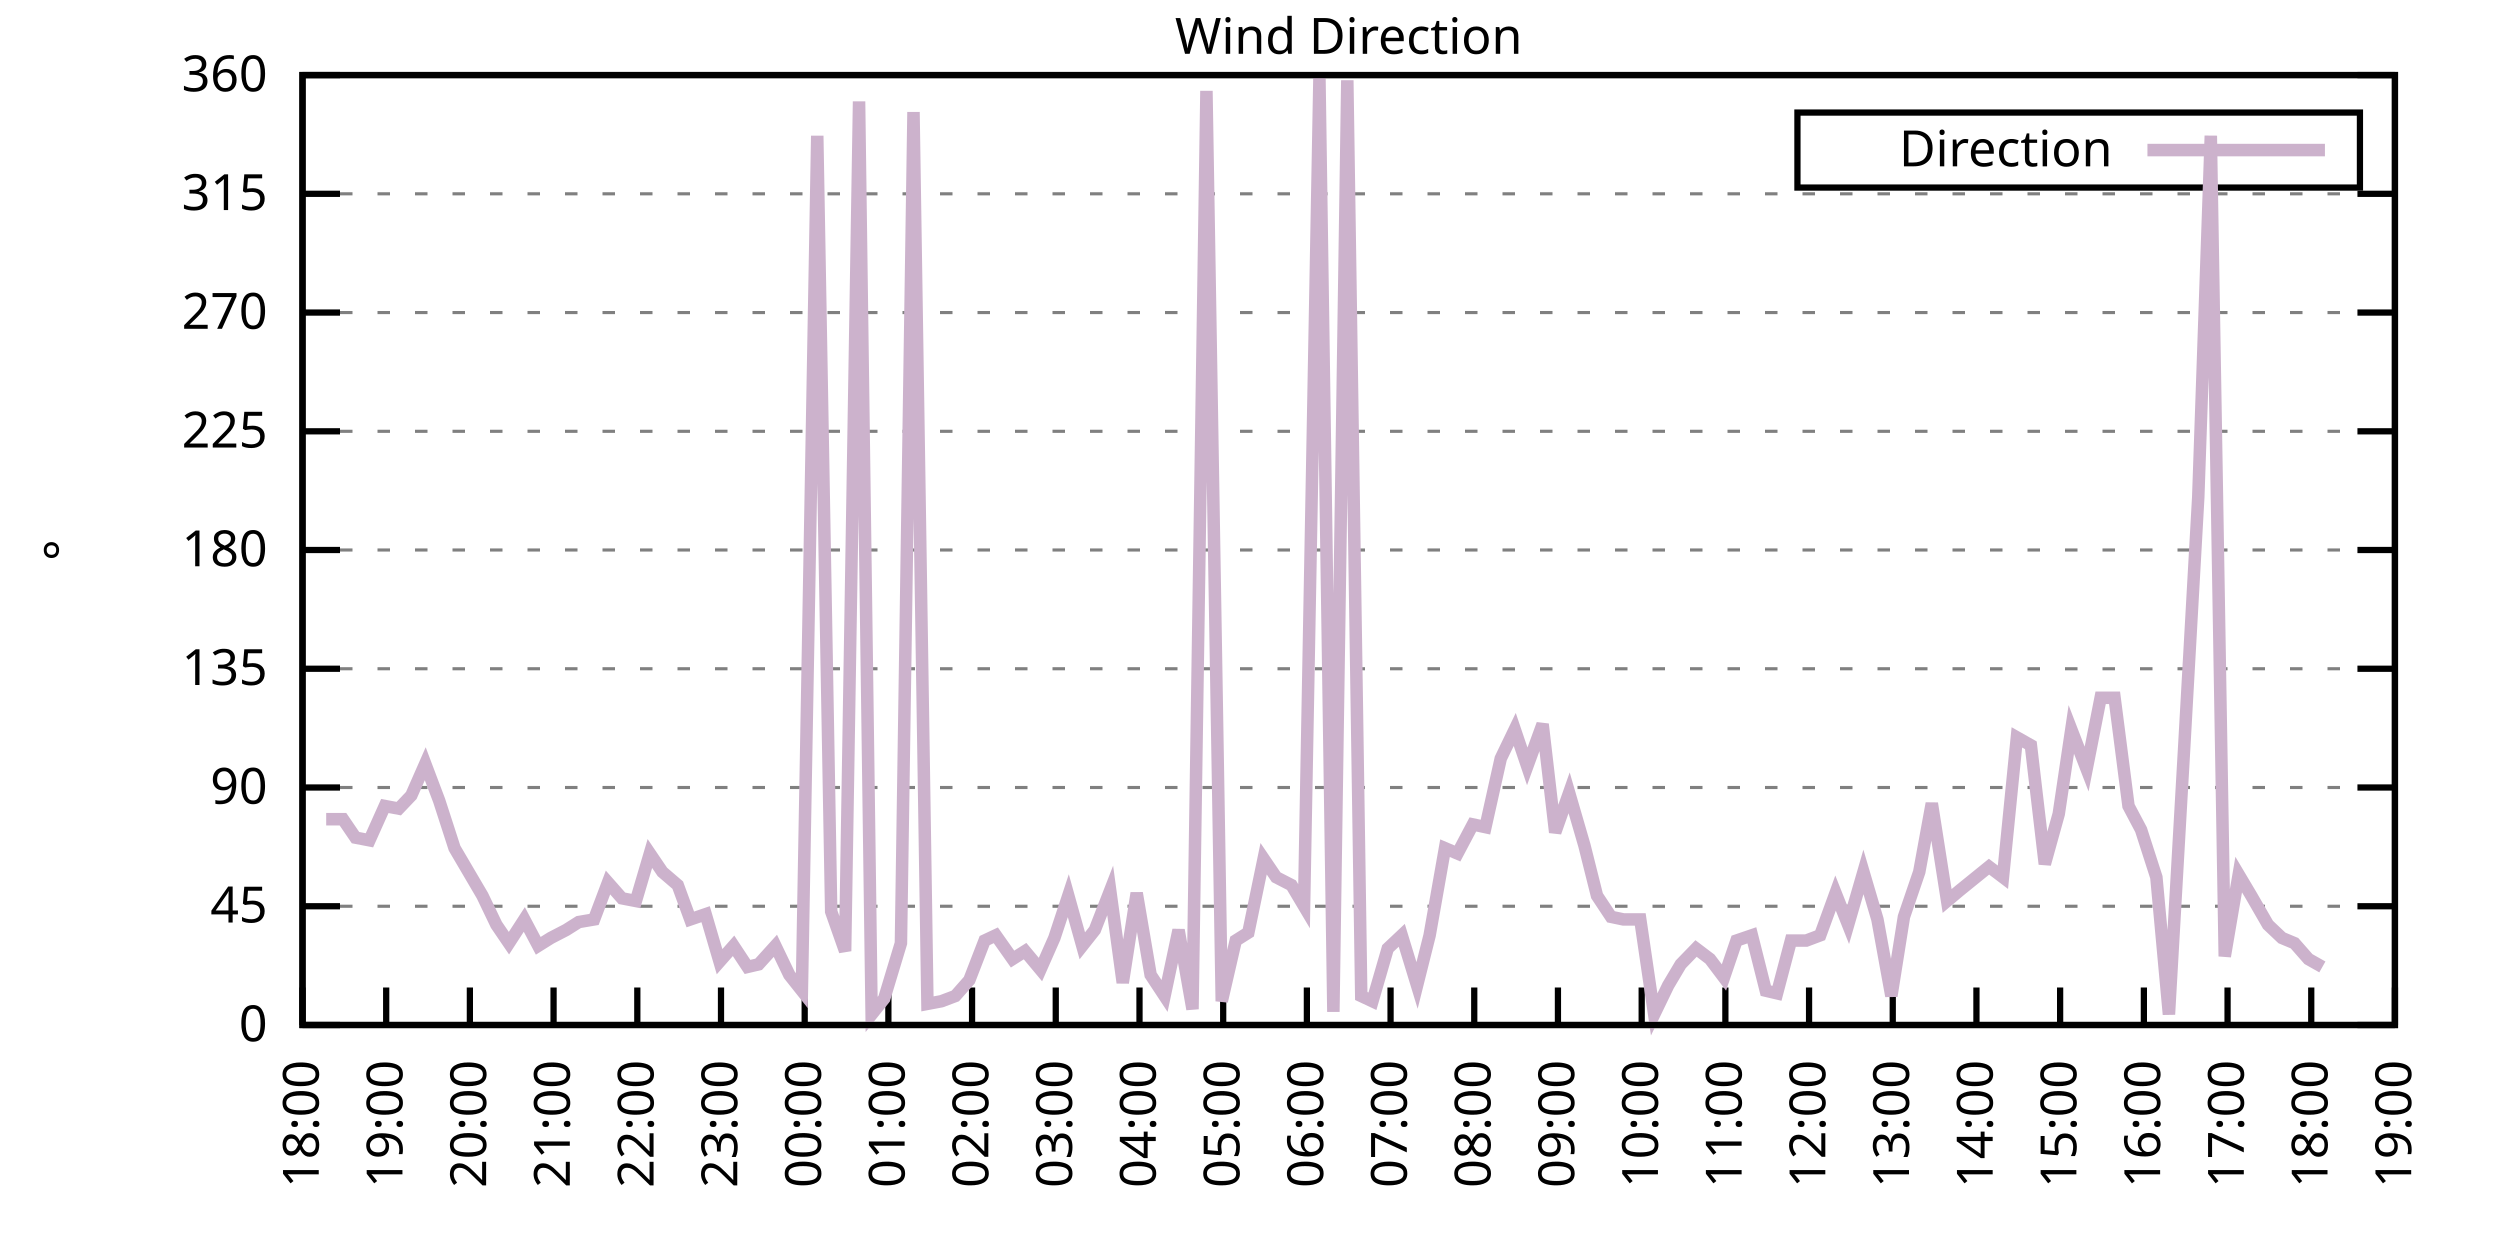
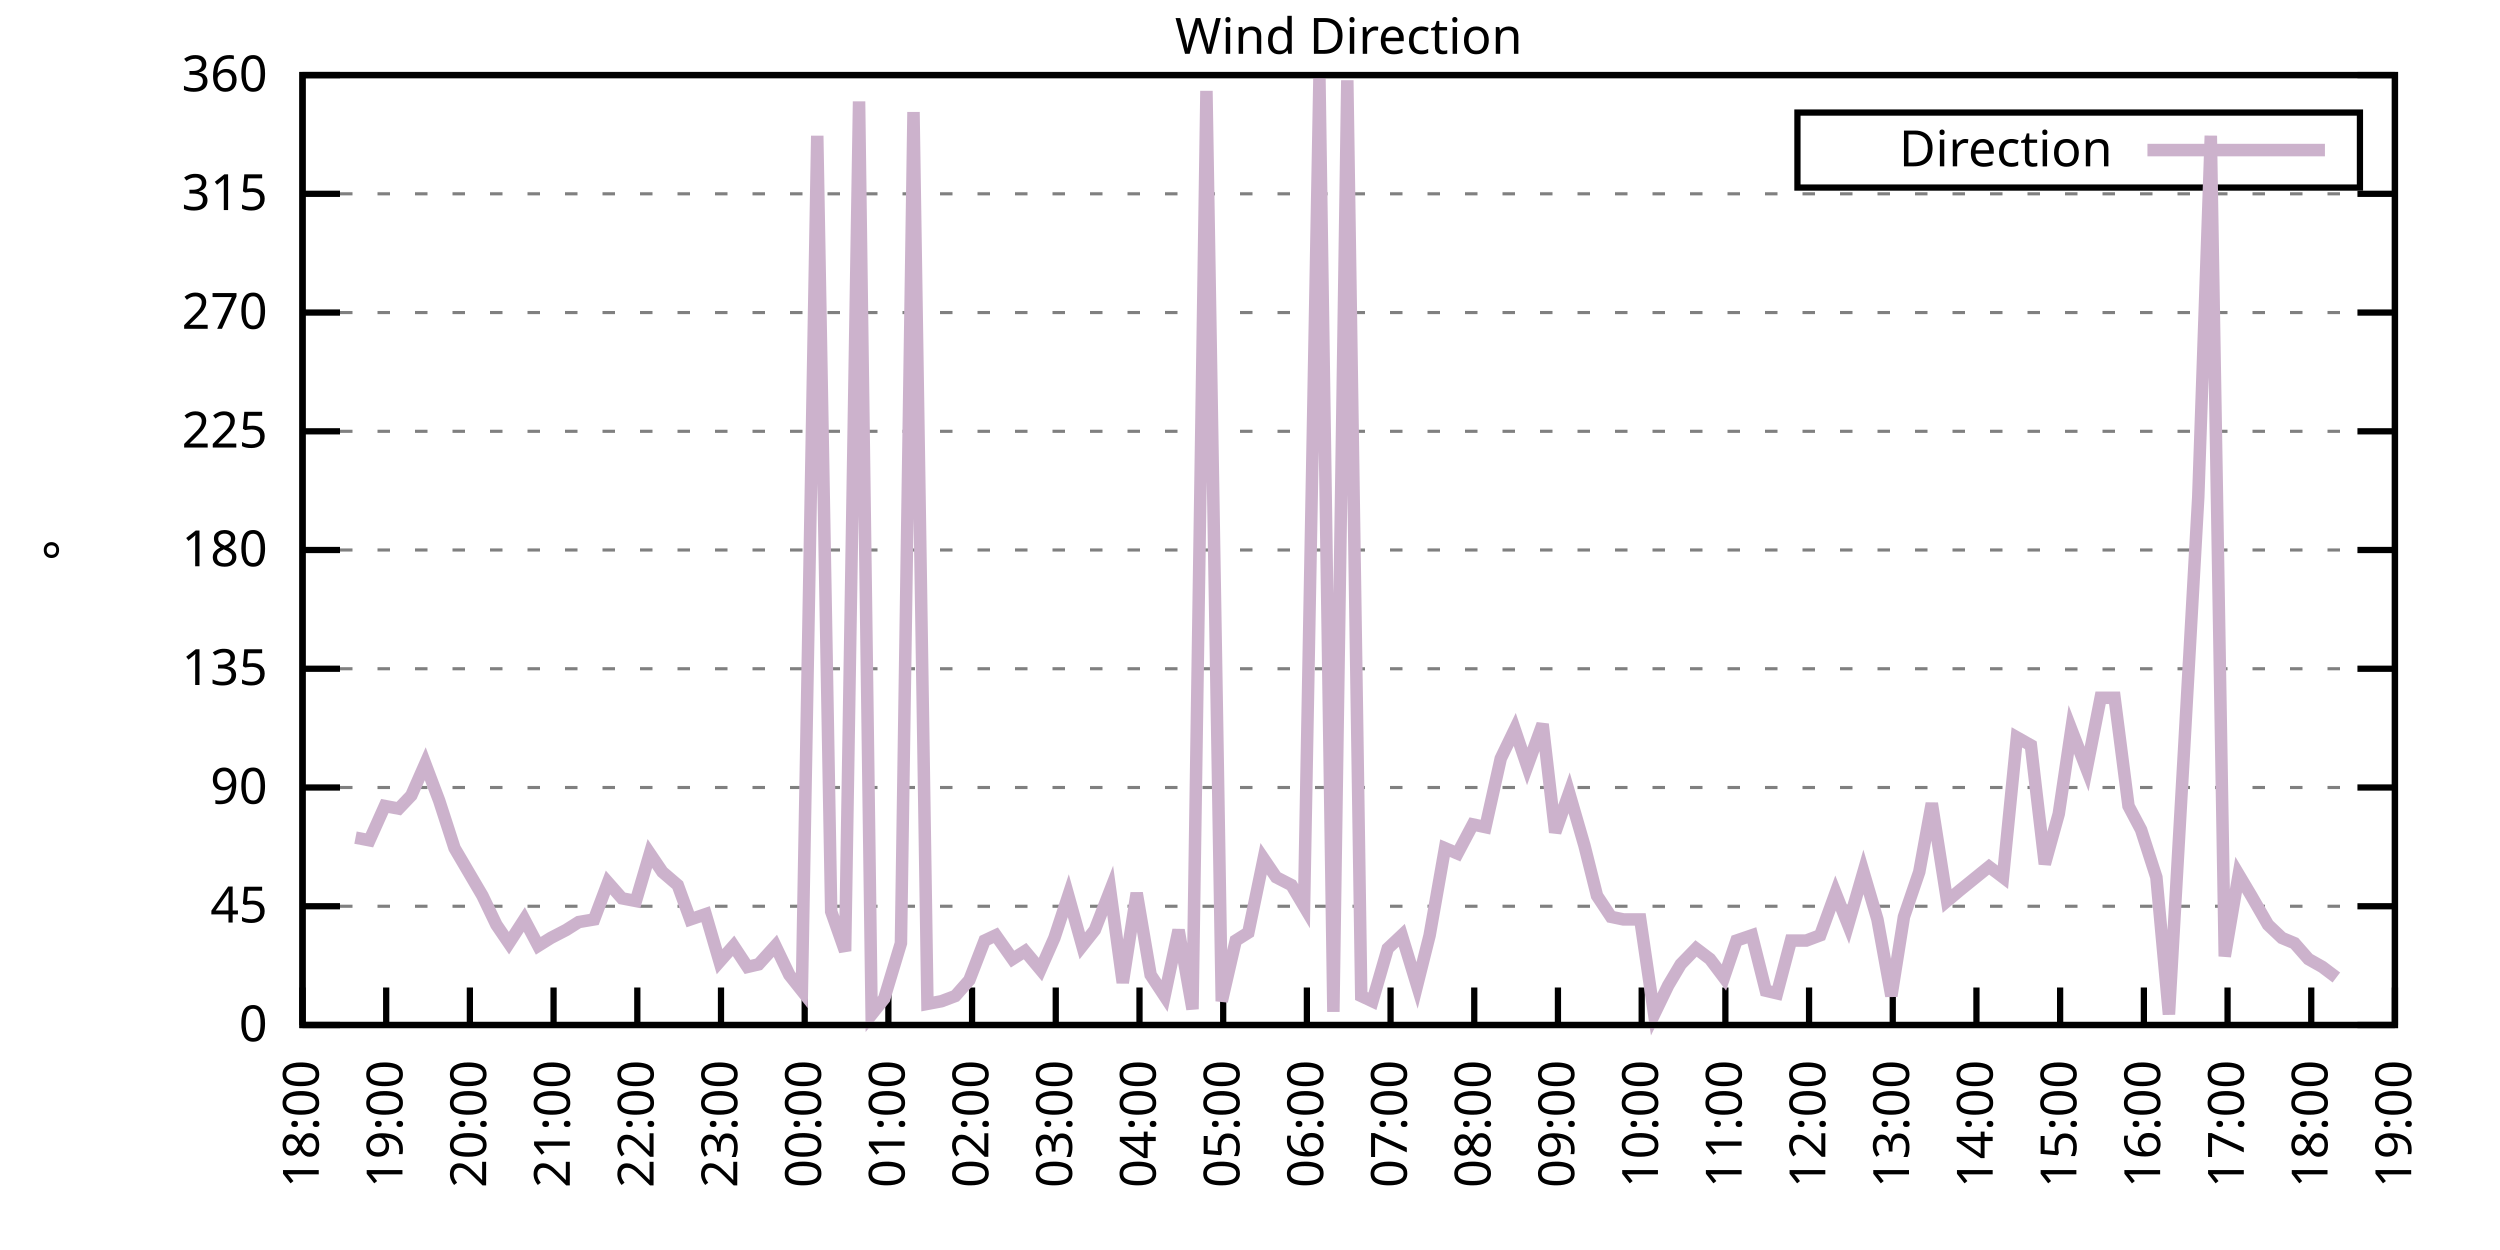
<svg xmlns="http://www.w3.org/2000/svg" xmlns:xlink="http://www.w3.org/1999/xlink" width="400" height="200" viewBox="0 0 400 200">
  <g id="gnuplot_canvas">
    <rect x="0" y="0" width="400" height="200" fill="none" />
    <defs>
      <circle id="gpDot" r="0.5" stroke-width="0.5" stroke="currentColor" />
      <path id="gpPt0" stroke-width="0.333" stroke="currentColor" d="M-1,0 h2 M0,-1 v2" />
      <path id="gpPt1" stroke-width="0.333" stroke="currentColor" d="M-1,-1 L1,1 M1,-1 L-1,1" />
      <path id="gpPt2" stroke-width="0.333" stroke="currentColor" d="M-1,0 L1,0 M0,-1 L0,1 M-1,-1 L1,1 M-1,1 L1,-1" />
      <rect id="gpPt3" stroke-width="0.333" stroke="currentColor" x="-1" y="-1" width="2" height="2" />
      <rect id="gpPt4" stroke-width="0.333" stroke="currentColor" fill="currentColor" x="-1" y="-1" width="2" height="2" />
      <circle id="gpPt5" stroke-width="0.333" stroke="currentColor" cx="0" cy="0" r="1" />
      <use xlink:href="#gpPt5" id="gpPt6" fill="currentColor" stroke="none" />
      <path id="gpPt7" stroke-width="0.333" stroke="currentColor" d="M0,-1.33 L-1.33,0.67 L1.33,0.67 z" />
      <use xlink:href="#gpPt7" id="gpPt8" fill="currentColor" stroke="none" />
      <use xlink:href="#gpPt7" id="gpPt9" stroke="currentColor" transform="rotate(180)" />
      <use xlink:href="#gpPt9" id="gpPt10" fill="currentColor" stroke="none" />
      <use xlink:href="#gpPt3" id="gpPt11" stroke="currentColor" transform="rotate(45)" />
      <use xlink:href="#gpPt11" id="gpPt12" fill="currentColor" stroke="none" />
      <path id="gpPt13" stroke-width="0.333" stroke="currentColor" d="M0,1.330 L1.265,0.411 L0.782,-1.067 L-0.782,-1.076 L-1.265,0.411 z" />
      <use xlink:href="#gpPt13" id="gpPt14" fill="currentColor" stroke="none" />
      <filter id="textbox" filterUnits="objectBoundingBox" x="0" y="0" height="1" width="1">
        <feFlood flood-color="white" flood-opacity="1" result="bgnd" />
        <feComposite in="SourceGraphic" in2="bgnd" operator="atop" />
      </filter>
      <filter id="greybox" filterUnits="objectBoundingBox" x="0" y="0" height="1" width="1">
        <feFlood flood-color="lightgrey" flood-opacity="1" result="grey" />
        <feComposite in="SourceGraphic" in2="grey" operator="atop" />
      </filter>
    </defs>
    <g fill="none" color="white" stroke="currentColor" stroke-width="1.00" stroke-linecap="butt" stroke-linejoin="miter">
</g>
    <g fill="none" color="black" stroke="currentColor" stroke-width="1.00" stroke-linecap="butt" stroke-linejoin="miter">
      <g stroke="none" shape-rendering="crispEdges">
        <polygon fill="rgb(255, 255, 255)" points="48.40,164.00 383.18,164.00 383.18,12.02 48.40,12.02 " />
      </g>
    </g>
    <g fill="none" color="black" stroke="currentColor" stroke-width="1.00" stroke-linecap="butt" stroke-linejoin="miter">
</g>
    <g fill="none" color="black" stroke="black" stroke-width="0.50" stroke-linecap="butt" stroke-linejoin="miter">
</g>
    <g fill="none" color="gray" stroke="currentColor" stroke-width="0.50" stroke-linecap="butt" stroke-linejoin="miter">
      <path stroke="gray" stroke-dasharray="2,4" class="gridline" d="M48.40,164.00 L383.19,164.00  " />
    </g>
    <g fill="none" color="gray" stroke="gray" stroke-width="1.00" stroke-linecap="butt" stroke-linejoin="miter">
</g>
    <g fill="none" color="black" stroke="currentColor" stroke-width="1.00" stroke-linecap="butt" stroke-linejoin="miter">
      <path stroke="black" d="M48.40,164.00 L54.40,164.00 M383.19,164.00 L377.19,164.00  " />
      <g transform="translate(42.80,166.60)" stroke="none" fill="black" font-family="Sans" font-size="8.00" text-anchor="end">
        <text>
          <tspan font-family="Sans"> 0</tspan>
        </text>
      </g>
    </g>
    <g fill="none" color="black" stroke="currentColor" stroke-width="1.00" stroke-linecap="butt" stroke-linejoin="miter">
</g>
    <g fill="none" color="black" stroke="black" stroke-width="0.50" stroke-linecap="butt" stroke-linejoin="miter">
</g>
    <g fill="none" color="gray" stroke="currentColor" stroke-width="0.50" stroke-linecap="butt" stroke-linejoin="miter">
      <path stroke="gray" stroke-dasharray="2,4" class="gridline" d="M48.40,145.00 L383.19,145.00  " />
    </g>
    <g fill="none" color="gray" stroke="gray" stroke-width="1.00" stroke-linecap="butt" stroke-linejoin="miter">
</g>
    <g fill="none" color="black" stroke="currentColor" stroke-width="1.00" stroke-linecap="butt" stroke-linejoin="miter">
      <path stroke="black" d="M48.40,145.00 L54.40,145.00 M383.19,145.00 L377.19,145.00  " />
      <g transform="translate(42.80,147.60)" stroke="none" fill="black" font-family="Sans" font-size="8.00" text-anchor="end">
        <text>
          <tspan font-family="Sans"> 45</tspan>
        </text>
      </g>
    </g>
    <g fill="none" color="black" stroke="currentColor" stroke-width="1.00" stroke-linecap="butt" stroke-linejoin="miter">
</g>
    <g fill="none" color="black" stroke="black" stroke-width="0.50" stroke-linecap="butt" stroke-linejoin="miter">
</g>
    <g fill="none" color="gray" stroke="currentColor" stroke-width="0.50" stroke-linecap="butt" stroke-linejoin="miter">
      <path stroke="gray" stroke-dasharray="2,4" class="gridline" d="M48.40,126.00 L383.19,126.00  " />
    </g>
    <g fill="none" color="gray" stroke="gray" stroke-width="1.00" stroke-linecap="butt" stroke-linejoin="miter">
</g>
    <g fill="none" color="black" stroke="currentColor" stroke-width="1.00" stroke-linecap="butt" stroke-linejoin="miter">
      <path stroke="black" d="M48.40,126.00 L54.40,126.00 M383.19,126.00 L377.19,126.00  " />
      <g transform="translate(42.80,128.60)" stroke="none" fill="black" font-family="Sans" font-size="8.00" text-anchor="end">
        <text>
          <tspan font-family="Sans"> 90</tspan>
        </text>
      </g>
    </g>
    <g fill="none" color="black" stroke="currentColor" stroke-width="1.00" stroke-linecap="butt" stroke-linejoin="miter">
</g>
    <g fill="none" color="black" stroke="black" stroke-width="0.50" stroke-linecap="butt" stroke-linejoin="miter">
</g>
    <g fill="none" color="gray" stroke="currentColor" stroke-width="0.50" stroke-linecap="butt" stroke-linejoin="miter">
      <path stroke="gray" stroke-dasharray="2,4" class="gridline" d="M48.40,107.00 L383.19,107.00  " />
    </g>
    <g fill="none" color="gray" stroke="gray" stroke-width="1.00" stroke-linecap="butt" stroke-linejoin="miter">
</g>
    <g fill="none" color="black" stroke="currentColor" stroke-width="1.00" stroke-linecap="butt" stroke-linejoin="miter">
      <path stroke="black" d="M48.40,107.00 L54.40,107.00 M383.19,107.00 L377.19,107.00  " />
      <g transform="translate(42.80,109.60)" stroke="none" fill="black" font-family="Sans" font-size="8.00" text-anchor="end">
        <text>
          <tspan font-family="Sans"> 135</tspan>
        </text>
      </g>
    </g>
    <g fill="none" color="black" stroke="currentColor" stroke-width="1.00" stroke-linecap="butt" stroke-linejoin="miter">
</g>
    <g fill="none" color="black" stroke="black" stroke-width="0.50" stroke-linecap="butt" stroke-linejoin="miter">
</g>
    <g fill="none" color="gray" stroke="currentColor" stroke-width="0.50" stroke-linecap="butt" stroke-linejoin="miter">
      <path stroke="gray" stroke-dasharray="2,4" class="gridline" d="M48.40,88.00 L383.19,88.00  " />
    </g>
    <g fill="none" color="gray" stroke="gray" stroke-width="1.00" stroke-linecap="butt" stroke-linejoin="miter">
</g>
    <g fill="none" color="black" stroke="currentColor" stroke-width="1.00" stroke-linecap="butt" stroke-linejoin="miter">
      <path stroke="black" d="M48.40,88.00 L54.40,88.00 M383.19,88.00 L377.19,88.00  " />
      <g transform="translate(42.80,90.60)" stroke="none" fill="black" font-family="Sans" font-size="8.00" text-anchor="end">
        <text>
          <tspan font-family="Sans"> 180</tspan>
        </text>
      </g>
    </g>
    <g fill="none" color="black" stroke="currentColor" stroke-width="1.00" stroke-linecap="butt" stroke-linejoin="miter">
</g>
    <g fill="none" color="black" stroke="black" stroke-width="0.50" stroke-linecap="butt" stroke-linejoin="miter">
</g>
    <g fill="none" color="gray" stroke="currentColor" stroke-width="0.50" stroke-linecap="butt" stroke-linejoin="miter">
      <path stroke="gray" stroke-dasharray="2,4" class="gridline" d="M48.40,69.01 L383.19,69.01  " />
    </g>
    <g fill="none" color="gray" stroke="gray" stroke-width="1.00" stroke-linecap="butt" stroke-linejoin="miter">
</g>
    <g fill="none" color="black" stroke="currentColor" stroke-width="1.00" stroke-linecap="butt" stroke-linejoin="miter">
      <path stroke="black" d="M48.40,69.01 L54.40,69.01 M383.19,69.01 L377.19,69.01  " />
      <g transform="translate(42.80,71.61)" stroke="none" fill="black" font-family="Sans" font-size="8.00" text-anchor="end">
        <text>
          <tspan font-family="Sans"> 225</tspan>
        </text>
      </g>
    </g>
    <g fill="none" color="black" stroke="currentColor" stroke-width="1.00" stroke-linecap="butt" stroke-linejoin="miter">
</g>
    <g fill="none" color="black" stroke="black" stroke-width="0.50" stroke-linecap="butt" stroke-linejoin="miter">
</g>
    <g fill="none" color="gray" stroke="currentColor" stroke-width="0.50" stroke-linecap="butt" stroke-linejoin="miter">
      <path stroke="gray" stroke-dasharray="2,4" class="gridline" d="M48.40,50.01 L383.19,50.01  " />
    </g>
    <g fill="none" color="gray" stroke="gray" stroke-width="1.00" stroke-linecap="butt" stroke-linejoin="miter">
</g>
    <g fill="none" color="black" stroke="currentColor" stroke-width="1.00" stroke-linecap="butt" stroke-linejoin="miter">
      <path stroke="black" d="M48.40,50.01 L54.40,50.01 M383.19,50.01 L377.19,50.01  " />
      <g transform="translate(42.80,52.61)" stroke="none" fill="black" font-family="Sans" font-size="8.00" text-anchor="end">
        <text>
          <tspan font-family="Sans"> 270</tspan>
        </text>
      </g>
    </g>
    <g fill="none" color="black" stroke="currentColor" stroke-width="1.00" stroke-linecap="butt" stroke-linejoin="miter">
</g>
    <g fill="none" color="black" stroke="black" stroke-width="0.50" stroke-linecap="butt" stroke-linejoin="miter">
</g>
    <g fill="none" color="gray" stroke="currentColor" stroke-width="0.50" stroke-linecap="butt" stroke-linejoin="miter">
      <path stroke="gray" stroke-dasharray="2,4" class="gridline" d="M48.40,31.01 L383.19,31.01  " />
    </g>
    <g fill="none" color="gray" stroke="gray" stroke-width="1.00" stroke-linecap="butt" stroke-linejoin="miter">
</g>
    <g fill="none" color="black" stroke="currentColor" stroke-width="1.00" stroke-linecap="butt" stroke-linejoin="miter">
      <path stroke="black" d="M48.40,31.01 L54.40,31.01 M383.19,31.01 L377.19,31.01  " />
      <g transform="translate(42.80,33.61)" stroke="none" fill="black" font-family="Sans" font-size="8.00" text-anchor="end">
        <text>
          <tspan font-family="Sans"> 315</tspan>
        </text>
      </g>
    </g>
    <g fill="none" color="black" stroke="currentColor" stroke-width="1.00" stroke-linecap="butt" stroke-linejoin="miter">
</g>
    <g fill="none" color="black" stroke="black" stroke-width="0.50" stroke-linecap="butt" stroke-linejoin="miter">
</g>
    <g fill="none" color="gray" stroke="currentColor" stroke-width="0.50" stroke-linecap="butt" stroke-linejoin="miter">
      <path stroke="gray" stroke-dasharray="2,4" class="gridline" d="M48.40,12.01 L383.19,12.01  " />
    </g>
    <g fill="none" color="gray" stroke="gray" stroke-width="1.00" stroke-linecap="butt" stroke-linejoin="miter">
</g>
    <g fill="none" color="black" stroke="currentColor" stroke-width="1.00" stroke-linecap="butt" stroke-linejoin="miter">
      <path stroke="black" d="M48.40,12.01 L54.40,12.01 M383.19,12.01 L377.19,12.01  " />
      <g transform="translate(42.80,14.61)" stroke="none" fill="black" font-family="Sans" font-size="8.00" text-anchor="end">
        <text>
          <tspan font-family="Sans"> 360</tspan>
        </text>
      </g>
    </g>
    <g fill="none" color="black" stroke="currentColor" stroke-width="1.00" stroke-linecap="butt" stroke-linejoin="miter">
      <path stroke="black" d="M48.40,164.00 L48.40,158.00  " />
      <g transform="translate(51.00,169.60) rotate(270.00)" stroke="none" fill="black" font-family="Sans" font-size="8.00" text-anchor="end">
        <text>
          <tspan font-family="Sans">18:00</tspan>
        </text>
      </g>
    </g>
    <g fill="none" color="black" stroke="currentColor" stroke-width="1.00" stroke-linecap="butt" stroke-linejoin="miter">
      <path stroke="black" d="M61.79,164.00 L61.79,158.00  " />
      <g transform="translate(64.39,169.60) rotate(270.00)" stroke="none" fill="black" font-family="Sans" font-size="8.00" text-anchor="end">
        <text>
          <tspan font-family="Sans">19:00</tspan>
        </text>
      </g>
    </g>
    <g fill="none" color="black" stroke="currentColor" stroke-width="1.00" stroke-linecap="butt" stroke-linejoin="miter">
      <path stroke="black" d="M75.18,164.00 L75.18,158.00  " />
      <g transform="translate(77.78,169.60) rotate(270.00)" stroke="none" fill="black" font-family="Sans" font-size="8.00" text-anchor="end">
        <text>
          <tspan font-family="Sans">20:00</tspan>
        </text>
      </g>
    </g>
    <g fill="none" color="black" stroke="currentColor" stroke-width="1.00" stroke-linecap="butt" stroke-linejoin="miter">
      <path stroke="black" d="M88.57,164.00 L88.57,158.00  " />
      <g transform="translate(91.17,169.60) rotate(270.00)" stroke="none" fill="black" font-family="Sans" font-size="8.00" text-anchor="end">
        <text>
          <tspan font-family="Sans">21:00</tspan>
        </text>
      </g>
    </g>
    <g fill="none" color="black" stroke="currentColor" stroke-width="1.00" stroke-linecap="butt" stroke-linejoin="miter">
      <path stroke="black" d="M101.97,164.00 L101.97,158.00  " />
      <g transform="translate(104.57,169.60) rotate(270.00)" stroke="none" fill="black" font-family="Sans" font-size="8.00" text-anchor="end">
        <text>
          <tspan font-family="Sans">22:00</tspan>
        </text>
      </g>
    </g>
    <g fill="none" color="black" stroke="currentColor" stroke-width="1.00" stroke-linecap="butt" stroke-linejoin="miter">
      <path stroke="black" d="M115.36,164.00 L115.36,158.00  " />
      <g transform="translate(117.96,169.60) rotate(270.00)" stroke="none" fill="black" font-family="Sans" font-size="8.00" text-anchor="end">
        <text>
          <tspan font-family="Sans">23:00</tspan>
        </text>
      </g>
    </g>
    <g fill="none" color="black" stroke="currentColor" stroke-width="1.00" stroke-linecap="butt" stroke-linejoin="miter">
      <path stroke="black" d="M128.75,164.00 L128.75,158.00  " />
      <g transform="translate(131.35,169.60) rotate(270.00)" stroke="none" fill="black" font-family="Sans" font-size="8.00" text-anchor="end">
        <text>
          <tspan font-family="Sans">00:00</tspan>
        </text>
      </g>
    </g>
    <g fill="none" color="black" stroke="currentColor" stroke-width="1.00" stroke-linecap="butt" stroke-linejoin="miter">
      <path stroke="black" d="M142.14,164.00 L142.14,158.00  " />
      <g transform="translate(144.74,169.60) rotate(270.00)" stroke="none" fill="black" font-family="Sans" font-size="8.00" text-anchor="end">
        <text>
          <tspan font-family="Sans">01:00</tspan>
        </text>
      </g>
    </g>
    <g fill="none" color="black" stroke="currentColor" stroke-width="1.00" stroke-linecap="butt" stroke-linejoin="miter">
      <path stroke="black" d="M155.53,164.00 L155.53,158.00  " />
      <g transform="translate(158.13,169.60) rotate(270.00)" stroke="none" fill="black" font-family="Sans" font-size="8.00" text-anchor="end">
        <text>
          <tspan font-family="Sans">02:00</tspan>
        </text>
      </g>
    </g>
    <g fill="none" color="black" stroke="currentColor" stroke-width="1.00" stroke-linecap="butt" stroke-linejoin="miter">
      <path stroke="black" d="M168.92,164.00 L168.92,158.00  " />
      <g transform="translate(171.52,169.60) rotate(270.00)" stroke="none" fill="black" font-family="Sans" font-size="8.00" text-anchor="end">
        <text>
          <tspan font-family="Sans">03:00</tspan>
        </text>
      </g>
    </g>
    <g fill="none" color="black" stroke="currentColor" stroke-width="1.00" stroke-linecap="butt" stroke-linejoin="miter">
      <path stroke="black" d="M182.32,164.00 L182.32,158.00  " />
      <g transform="translate(184.92,169.60) rotate(270.00)" stroke="none" fill="black" font-family="Sans" font-size="8.00" text-anchor="end">
        <text>
          <tspan font-family="Sans">04:00</tspan>
        </text>
      </g>
    </g>
    <g fill="none" color="black" stroke="currentColor" stroke-width="1.00" stroke-linecap="butt" stroke-linejoin="miter">
      <path stroke="black" d="M195.71,164.00 L195.71,158.00  " />
      <g transform="translate(198.31,169.60) rotate(270.00)" stroke="none" fill="black" font-family="Sans" font-size="8.00" text-anchor="end">
        <text>
          <tspan font-family="Sans">05:00</tspan>
        </text>
      </g>
    </g>
    <g fill="none" color="black" stroke="currentColor" stroke-width="1.00" stroke-linecap="butt" stroke-linejoin="miter">
      <path stroke="black" d="M209.10,164.00 L209.10,158.00  " />
      <g transform="translate(211.70,169.60) rotate(270.00)" stroke="none" fill="black" font-family="Sans" font-size="8.00" text-anchor="end">
        <text>
          <tspan font-family="Sans">06:00</tspan>
        </text>
      </g>
    </g>
    <g fill="none" color="black" stroke="currentColor" stroke-width="1.00" stroke-linecap="butt" stroke-linejoin="miter">
      <path stroke="black" d="M222.49,164.00 L222.49,158.00  " />
      <g transform="translate(225.09,169.60) rotate(270.00)" stroke="none" fill="black" font-family="Sans" font-size="8.00" text-anchor="end">
        <text>
          <tspan font-family="Sans">07:00</tspan>
        </text>
      </g>
    </g>
    <g fill="none" color="black" stroke="currentColor" stroke-width="1.00" stroke-linecap="butt" stroke-linejoin="miter">
      <path stroke="black" d="M235.88,164.00 L235.88,158.00  " />
      <g transform="translate(238.48,169.60) rotate(270.00)" stroke="none" fill="black" font-family="Sans" font-size="8.00" text-anchor="end">
        <text>
          <tspan font-family="Sans">08:00</tspan>
        </text>
      </g>
    </g>
    <g fill="none" color="black" stroke="currentColor" stroke-width="1.00" stroke-linecap="butt" stroke-linejoin="miter">
      <path stroke="black" d="M249.27,164.00 L249.27,158.00  " />
      <g transform="translate(251.87,169.60) rotate(270.00)" stroke="none" fill="black" font-family="Sans" font-size="8.00" text-anchor="end">
        <text>
          <tspan font-family="Sans">09:00</tspan>
        </text>
      </g>
    </g>
    <g fill="none" color="black" stroke="currentColor" stroke-width="1.00" stroke-linecap="butt" stroke-linejoin="miter">
      <path stroke="black" d="M262.67,164.00 L262.67,158.00  " />
      <g transform="translate(265.27,169.60) rotate(270.00)" stroke="none" fill="black" font-family="Sans" font-size="8.00" text-anchor="end">
        <text>
          <tspan font-family="Sans">10:00</tspan>
        </text>
      </g>
    </g>
    <g fill="none" color="black" stroke="currentColor" stroke-width="1.00" stroke-linecap="butt" stroke-linejoin="miter">
      <path stroke="black" d="M276.06,164.00 L276.06,158.00  " />
      <g transform="translate(278.66,169.60) rotate(270.00)" stroke="none" fill="black" font-family="Sans" font-size="8.00" text-anchor="end">
        <text>
          <tspan font-family="Sans">11:00</tspan>
        </text>
      </g>
    </g>
    <g fill="none" color="black" stroke="currentColor" stroke-width="1.00" stroke-linecap="butt" stroke-linejoin="miter">
      <path stroke="black" d="M289.45,164.00 L289.45,158.00  " />
      <g transform="translate(292.05,169.60) rotate(270.00)" stroke="none" fill="black" font-family="Sans" font-size="8.00" text-anchor="end">
        <text>
          <tspan font-family="Sans">12:00</tspan>
        </text>
      </g>
    </g>
    <g fill="none" color="black" stroke="currentColor" stroke-width="1.00" stroke-linecap="butt" stroke-linejoin="miter">
      <path stroke="black" d="M302.84,164.00 L302.84,158.00  " />
      <g transform="translate(305.44,169.60) rotate(270.00)" stroke="none" fill="black" font-family="Sans" font-size="8.00" text-anchor="end">
        <text>
          <tspan font-family="Sans">13:00</tspan>
        </text>
      </g>
    </g>
    <g fill="none" color="black" stroke="currentColor" stroke-width="1.00" stroke-linecap="butt" stroke-linejoin="miter">
      <path stroke="black" d="M316.23,164.00 L316.23,158.00  " />
      <g transform="translate(318.83,169.60) rotate(270.00)" stroke="none" fill="black" font-family="Sans" font-size="8.00" text-anchor="end">
        <text>
          <tspan font-family="Sans">14:00</tspan>
        </text>
      </g>
    </g>
    <g fill="none" color="black" stroke="currentColor" stroke-width="1.00" stroke-linecap="butt" stroke-linejoin="miter">
      <path stroke="black" d="M329.62,164.00 L329.62,158.00  " />
      <g transform="translate(332.22,169.60) rotate(270.00)" stroke="none" fill="black" font-family="Sans" font-size="8.00" text-anchor="end">
        <text>
          <tspan font-family="Sans">15:00</tspan>
        </text>
      </g>
    </g>
    <g fill="none" color="black" stroke="currentColor" stroke-width="1.00" stroke-linecap="butt" stroke-linejoin="miter">
      <path stroke="black" d="M343.02,164.00 L343.02,158.00  " />
      <g transform="translate(345.62,169.60) rotate(270.00)" stroke="none" fill="black" font-family="Sans" font-size="8.00" text-anchor="end">
        <text>
          <tspan font-family="Sans">16:00</tspan>
        </text>
      </g>
    </g>
    <g fill="none" color="black" stroke="currentColor" stroke-width="1.00" stroke-linecap="butt" stroke-linejoin="miter">
      <path stroke="black" d="M356.41,164.00 L356.41,158.00  " />
      <g transform="translate(359.01,169.60) rotate(270.00)" stroke="none" fill="black" font-family="Sans" font-size="8.00" text-anchor="end">
        <text>
          <tspan font-family="Sans">17:00</tspan>
        </text>
      </g>
    </g>
    <g fill="none" color="black" stroke="currentColor" stroke-width="1.00" stroke-linecap="butt" stroke-linejoin="miter">
      <path stroke="black" d="M369.80,164.00 L369.80,158.00  " />
      <g transform="translate(372.40,169.60) rotate(270.00)" stroke="none" fill="black" font-family="Sans" font-size="8.00" text-anchor="end">
        <text>
          <tspan font-family="Sans">18:00</tspan>
        </text>
      </g>
    </g>
    <g fill="none" color="black" stroke="currentColor" stroke-width="1.00" stroke-linecap="butt" stroke-linejoin="miter">
      <path stroke="black" d="M383.19,164.00 L383.19,158.00  " />
      <g transform="translate(385.79,169.60) rotate(270.00)" stroke="none" fill="black" font-family="Sans" font-size="8.00" text-anchor="end">
        <text>
          <tspan font-family="Sans">19:00</tspan>
        </text>
      </g>
    </g>
    <g fill="none" color="black" stroke="currentColor" stroke-width="1.00" stroke-linecap="butt" stroke-linejoin="miter">
</g>
    <g fill="none" color="black" stroke="currentColor" stroke-width="1.00" stroke-linecap="butt" stroke-linejoin="miter">
      <path stroke="black" d="M48.40,12.01 L48.40,164.00 L383.19,164.00 L383.19,12.01 L48.40,12.01 Z  " />
    </g>
    <g fill="none" color="black" stroke="currentColor" stroke-width="1.00" stroke-linecap="butt" stroke-linejoin="miter">
</g>
    <g fill="none" color="black" stroke="currentColor" stroke-width="1.00" stroke-linecap="butt" stroke-linejoin="miter">
      <path stroke="black" d="M287.59,30.01 L287.59,18.01 L377.59,18.01 L377.59,30.01 L287.59,30.01 Z  " />
    </g>
    <g id="Wind_direction_plot_1">
      <g fill="none" color="white" stroke="black" stroke-width="2.00" stroke-linecap="butt" stroke-linejoin="miter">
</g>
      <g fill="none" color="black" stroke="currentColor" stroke-width="2.00" stroke-linecap="butt" stroke-linejoin="miter">
        <g transform="translate(337.99,26.61)" stroke="none" fill="black" font-family="Sans" font-size="8.00" text-anchor="end">
          <text>
            <tspan font-family="Sans">Direction</tspan>
          </text>
        </g>
      </g>
      <g fill="none" color="black" stroke="currentColor" stroke-width="2.00" stroke-linecap="butt" stroke-linejoin="miter">
-         <path stroke="rgb(204, 178, 204)" d="M343.59,24.01 L371.99,24.01 M52.19,131.07 L54.87,131.07 L56.88,134.02 L59.11,134.45 L61.57,128.96 L63.80,129.38   L65.81,127.27 L68.04,122.20 L70.27,128.11 L72.73,135.71 L74.96,139.51 L77.19,143.31 L79.42,147.96 L81.43,150.91   L83.89,147.11 L86.12,151.33 L88.13,150.07 L90.58,148.80 L92.59,147.53 L95.05,147.11 L97.28,141.20 L99.51,143.73   L101.74,144.16 L103.98,136.56 L105.98,139.51 L108.44,141.62 L110.45,147.11 L112.90,146.27 L115.13,153.87 L117.37,151.33   L119.60,154.71 L121.38,154.29 L124.06,151.33 L126.29,155.98 L128.30,158.51 L130.76,21.72 L132.99,145.85 L135.22,152.18   L137.45,16.23 L139.46,162.31 L141.47,159.78 L144.15,150.91 L146.16,17.92 L148.39,160.62 L150.62,160.20 L152.85,159.36   L155.09,156.82 L157.54,150.49 L159.33,149.65 L162.01,153.45 L164.01,152.18 L166.47,155.13 L168.70,150.07 L170.93,143.31   L173.17,151.33 L175.17,148.80 L177.63,142.47 L179.64,157.24 L181.87,142.89 L184.10,155.98 L186.33,159.36 L188.57,148.80   L190.80,161.47 L193.03,14.54 L195.48,160.20 L197.72,150.49 L199.73,149.22 L202.18,137.40 L204.19,140.36 L206.64,141.62   L208.65,145.00 L211.11,12.43 L213.34,161.89 L215.57,12.85 L217.80,159.36 L219.59,160.20 L222.04,151.76 L224.28,149.65   L226.73,157.67 L228.74,149.65 L231.20,135.71 L233.20,136.56 L235.66,131.91 L237.67,132.34 L240.12,121.36 L242.36,116.71   L244.36,122.62 L246.82,115.87 L248.83,133.18 L251.06,126.85 L253.51,135.29 L255.52,143.31 L257.76,146.69 L259.76,147.11   L262.44,147.11 L264.67,162.31 L266.91,157.67 L268.92,154.29 L271.37,151.76 L273.60,153.45 L275.83,156.40 L277.84,150.49   L280.30,149.65 L282.53,158.51 L284.32,158.93 L286.55,150.49 L289.00,150.49 L291.23,149.65 L293.69,142.89 L295.70,147.96   L298.15,139.51 L300.39,147.11 L302.62,159.36 L304.63,146.69 L307.08,139.51 L309.09,128.54 L311.54,144.16 L313.55,142.47   L318.24,138.67 L320.47,140.36 L322.70,117.98 L324.94,119.25 L327.17,138.25 L329.40,130.22 L331.41,116.71 L333.86,123.05   L336.10,111.65 L338.33,111.65 L340.56,128.96 L342.57,132.76 L345.02,140.36 L347.03,162.31 L349.49,119.25 L351.72,79.56   L353.73,21.72 L355.96,153.02 L358.19,139.93 L360.20,143.31 L362.88,147.96 L365.11,150.07 L367.12,150.91 L369.35,153.45   L371.58,154.71  " />
+         <path stroke="rgb(204, 178, 204)" d="M343.59,24.01 L371.99,24.01 M56.88,134.02 L59.11,134.45 L61.57,128.96 L63.80,129.38 L65.81,127.27 L68.04,122.20   L70.27,128.11 L72.73,135.71 L74.96,139.51 L77.19,143.31 L79.42,147.96 L81.43,150.91 L83.89,147.11 L86.12,151.33   L88.13,150.07 L90.58,148.80 L92.59,147.53 L95.05,147.11 L97.28,141.20 L99.51,143.73 L101.74,144.16 L103.98,136.56   L105.98,139.51 L108.44,141.62 L110.45,147.11 L112.90,146.27 L115.13,153.87 L117.37,151.33 L119.60,154.71 L121.38,154.29   L124.06,151.33 L126.29,155.98 L128.30,158.51 L130.76,21.72 L132.99,145.85 L135.22,152.18 L137.45,16.23 L139.46,162.31   L141.47,159.78 L144.15,150.91 L146.16,17.92 L148.39,160.62 L150.62,160.20 L152.85,159.36 L155.09,156.82 L157.54,150.49   L159.33,149.65 L162.01,153.45 L164.01,152.18 L166.47,155.13 L168.70,150.07 L170.93,143.31 L173.17,151.33 L175.17,148.80   L177.63,142.47 L179.64,157.24 L181.87,142.89 L184.10,155.98 L186.33,159.36 L188.57,148.80 L190.80,161.47 L193.03,14.54   L195.48,160.20 L197.72,150.49 L199.73,149.22 L202.18,137.40 L204.19,140.36 L206.64,141.62 L208.65,145.00 L211.11,12.43   L213.34,161.89 L215.57,12.85 L217.80,159.36 L219.59,160.20 L222.04,151.76 L224.28,149.65 L226.73,157.67 L228.74,149.65   L231.20,135.71 L233.20,136.56 L235.66,131.91 L237.67,132.34 L240.12,121.36 L242.36,116.71 L244.36,122.62 L246.82,115.87   L248.83,133.18 L251.06,126.85 L253.51,135.29 L255.52,143.31 L257.76,146.69 L259.76,147.11 L262.44,147.11 L264.67,162.31   L266.91,157.67 L268.92,154.29 L271.37,151.76 L273.60,153.45 L275.83,156.40 L277.84,150.49 L280.30,149.65 L282.53,158.51   L284.32,158.93 L286.55,150.49 L289.00,150.49 L291.23,149.65 L293.69,142.89 L295.70,147.96 L298.15,139.51 L300.39,147.11   L302.62,159.36 L304.63,146.69 L307.08,139.51 L309.09,128.54 L311.54,144.16 L313.55,142.47 L318.24,138.67 L320.47,140.36   L322.70,117.98 L324.94,119.25 L327.17,138.25 L329.40,130.22 L331.41,116.71 L333.86,123.05 L336.10,111.65 L338.33,111.65   L340.56,128.96 L342.57,132.76 L345.02,140.36 L347.03,162.31 L349.49,119.25 L351.72,79.56 L353.73,21.72 L355.96,153.02   L358.19,139.93 L360.20,143.31 L362.88,147.96 L365.11,150.07 L367.12,150.91 L369.35,153.45 L371.58,154.71 L373.82,156.40    " />
      </g>
    </g>
    <g fill="none" color="black" stroke="currentColor" stroke-width="2.00" stroke-linecap="butt" stroke-linejoin="miter">
</g>
    <g fill="none" color="black" stroke="black" stroke-width="1.00" stroke-linecap="butt" stroke-linejoin="miter">
</g>
    <g fill="none" color="black" stroke="currentColor" stroke-width="1.00" stroke-linecap="butt" stroke-linejoin="miter">
      <path stroke="black" d="M48.40,12.01 L48.40,164.00 L383.19,164.00 L383.19,12.01 L48.40,12.01 Z  " />
      <g transform="translate(12.80,88.01) rotate(270.00)" stroke="none" fill="black" font-family="Sans" font-size="8.00" text-anchor="middle">
        <text>
          <tspan font-family="Sans">°</tspan>
        </text>
      </g>
    </g>
    <g fill="none" color="black" stroke="currentColor" stroke-width="1.00" stroke-linecap="butt" stroke-linejoin="miter">
</g>
    <g fill="none" color="black" stroke="currentColor" stroke-width="1.00" stroke-linecap="butt" stroke-linejoin="miter">
      <g transform="translate(215.79,8.61)" stroke="none" fill="black" font-family="Sans" font-size="8.00" text-anchor="middle">
        <text>
          <tspan font-family="Sans">Wind Direction</tspan>
        </text>
      </g>
    </g>
    <g fill="none" color="black" stroke="currentColor" stroke-width="1.00" stroke-linecap="butt" stroke-linejoin="miter">
</g>
  </g>
</svg>
